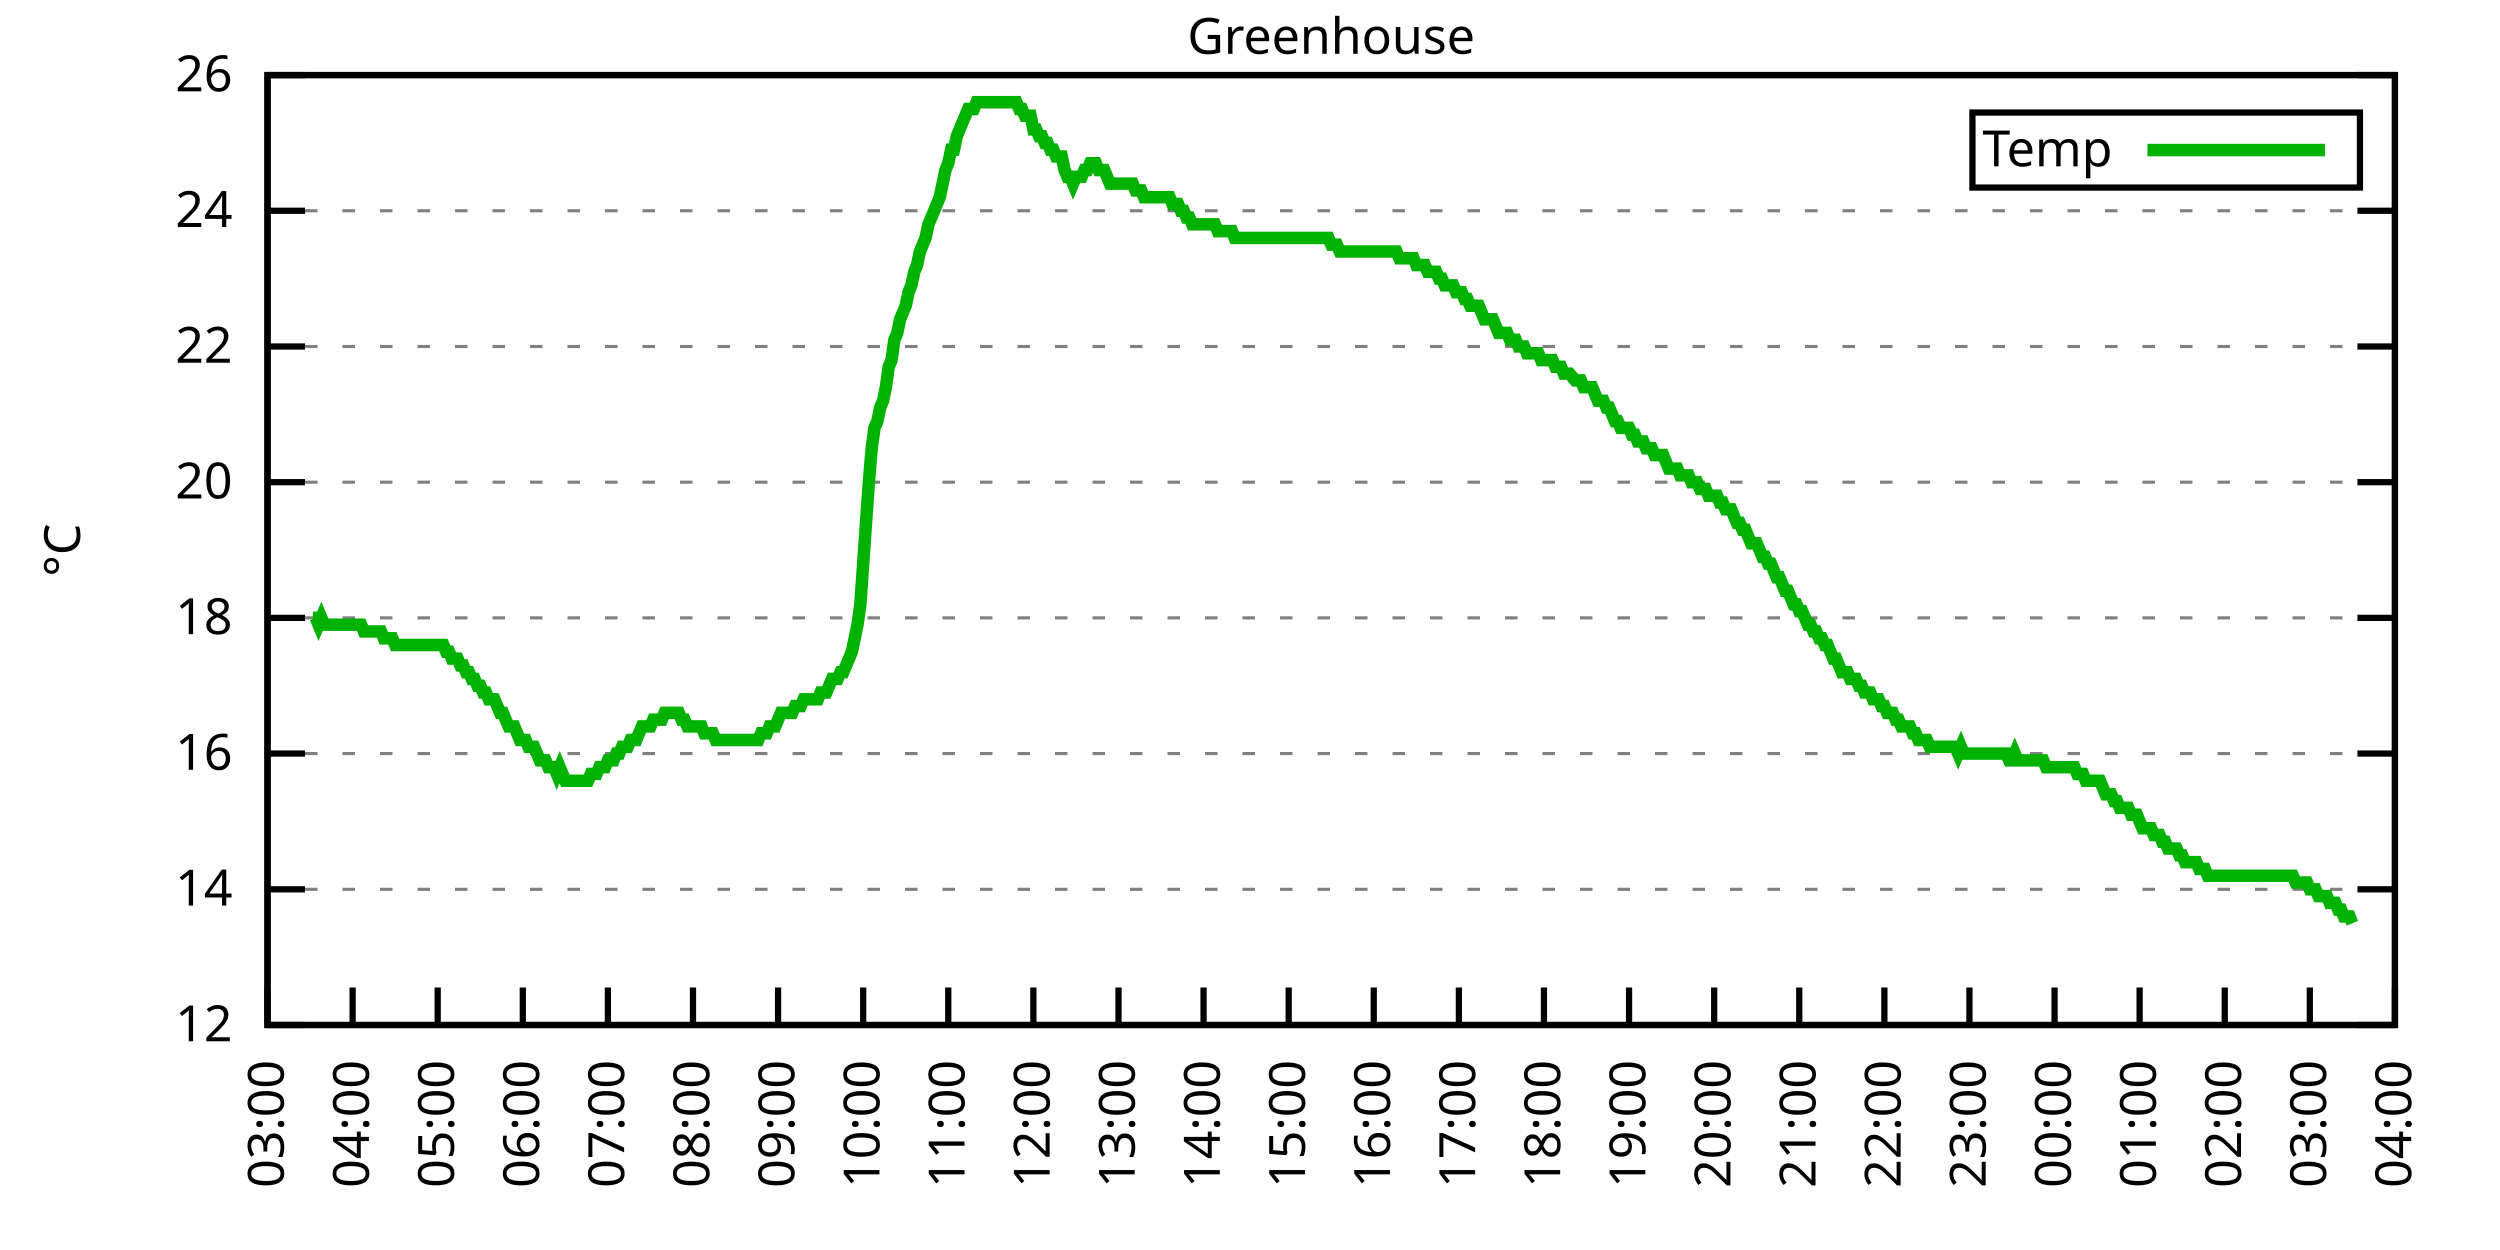
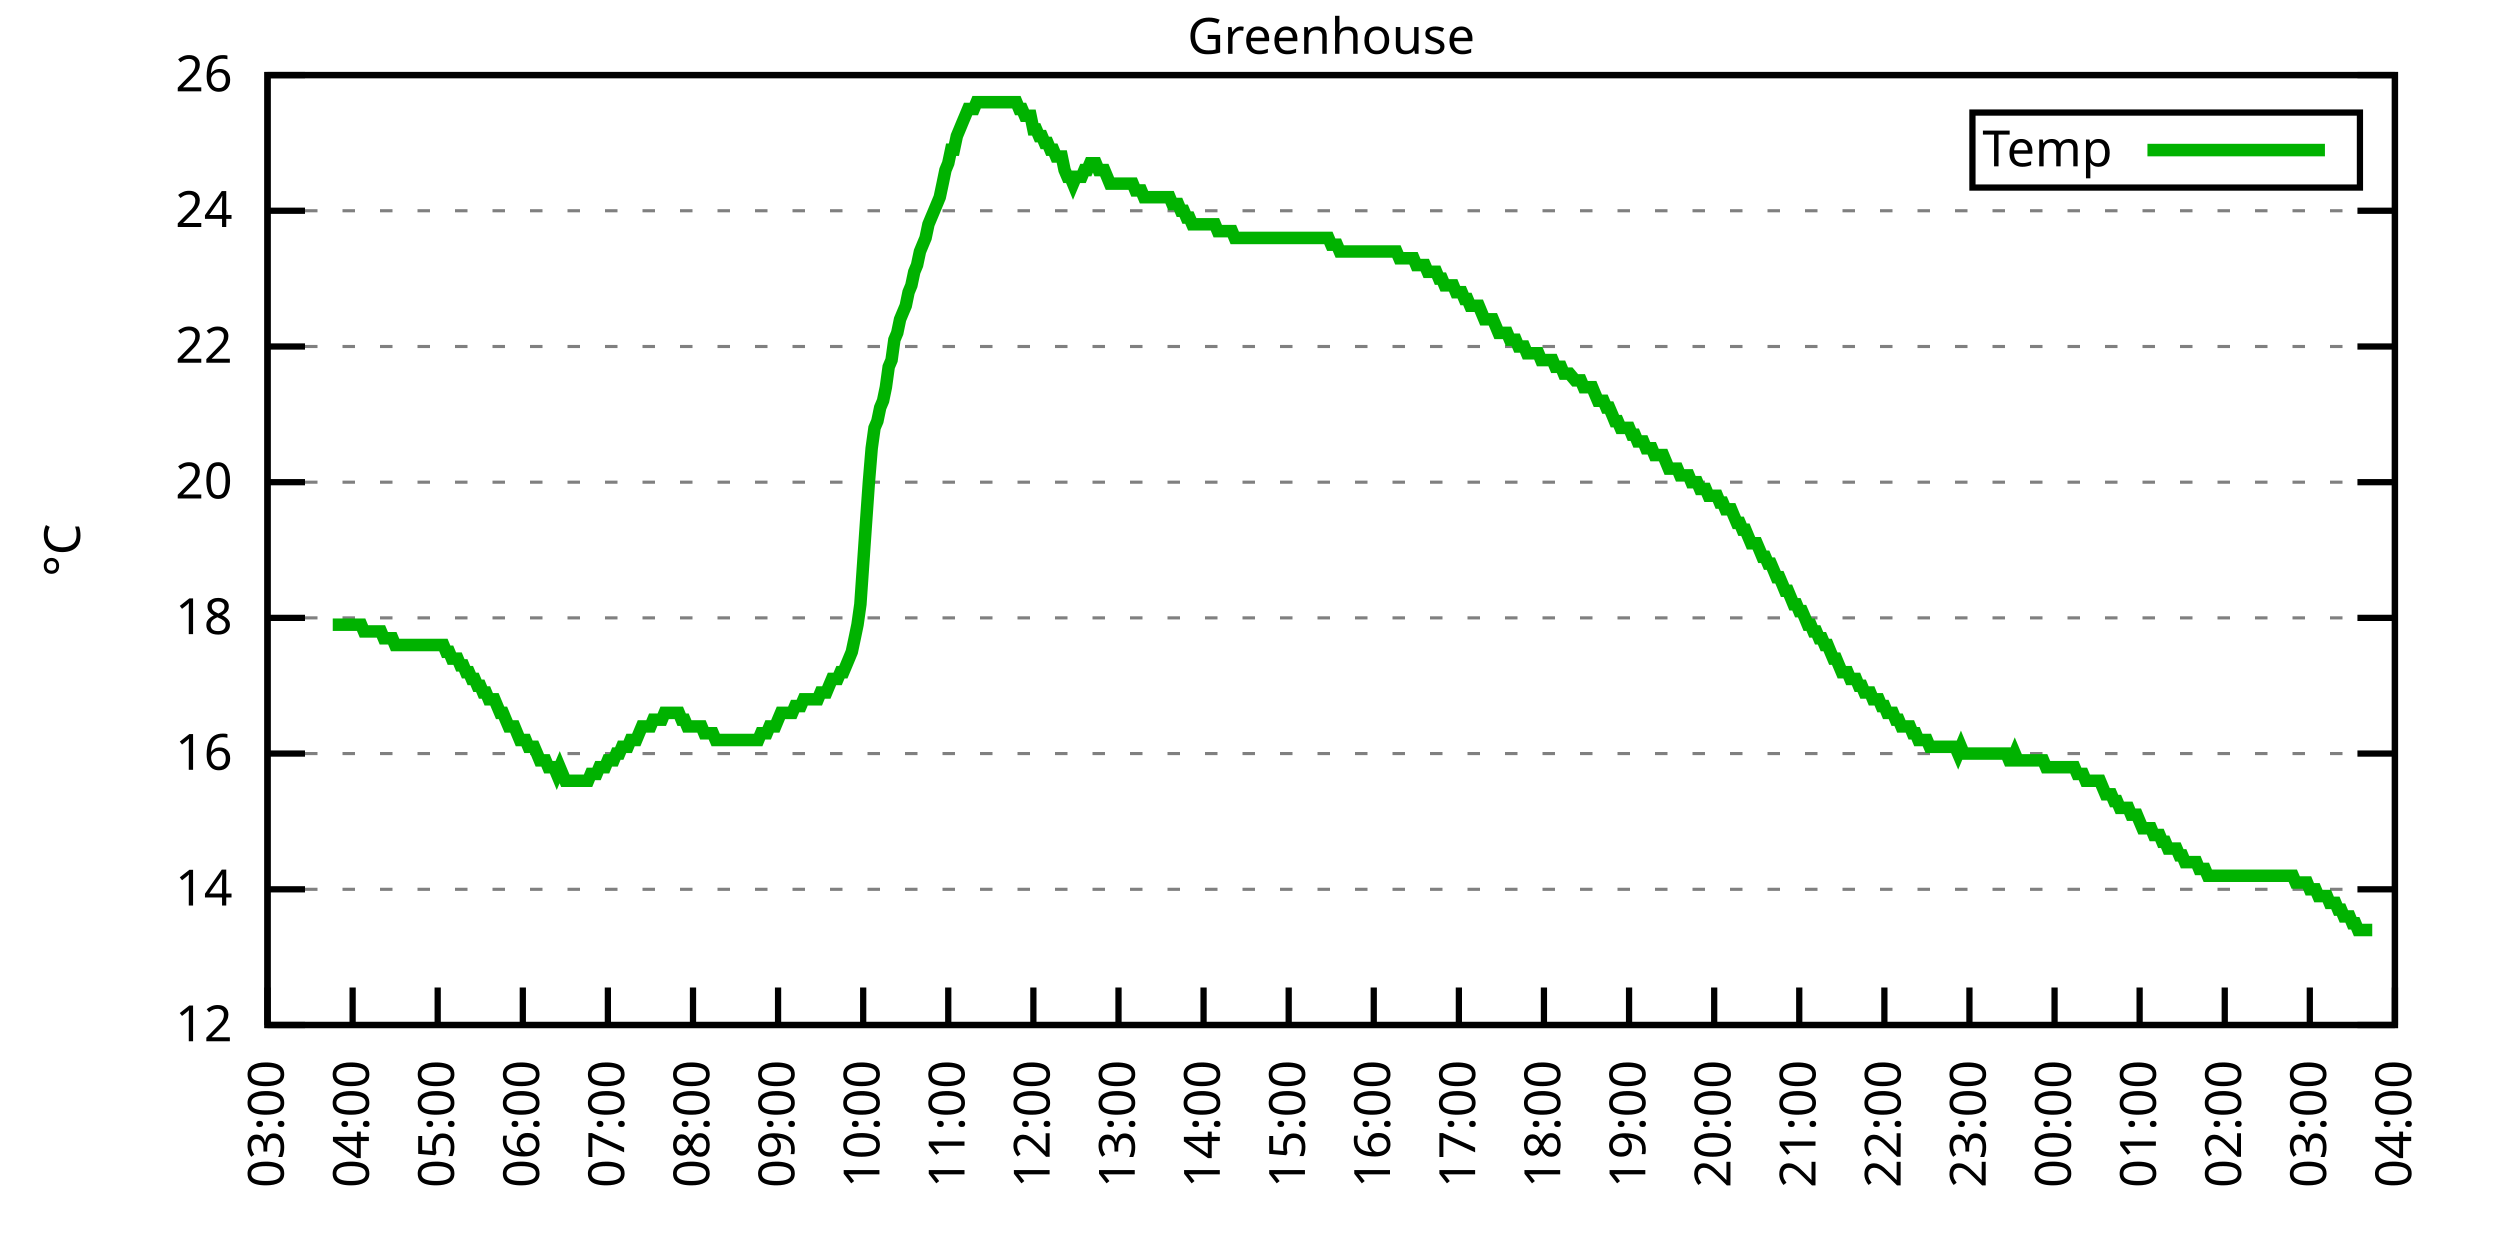
<svg xmlns="http://www.w3.org/2000/svg" xmlns:xlink="http://www.w3.org/1999/xlink" width="400" height="200" viewBox="0 0 400 200">
  <g id="gnuplot_canvas">
    <rect x="0" y="0" width="400" height="200" fill="none" />
    <defs>
      <circle id="gpDot" r="0.5" stroke-width="0.5" stroke="currentColor" />
      <path id="gpPt0" stroke-width="0.333" stroke="currentColor" d="M-1,0 h2 M0,-1 v2" />
      <path id="gpPt1" stroke-width="0.333" stroke="currentColor" d="M-1,-1 L1,1 M1,-1 L-1,1" />
      <path id="gpPt2" stroke-width="0.333" stroke="currentColor" d="M-1,0 L1,0 M0,-1 L0,1 M-1,-1 L1,1 M-1,1 L1,-1" />
      <rect id="gpPt3" stroke-width="0.333" stroke="currentColor" x="-1" y="-1" width="2" height="2" />
      <rect id="gpPt4" stroke-width="0.333" stroke="currentColor" fill="currentColor" x="-1" y="-1" width="2" height="2" />
      <circle id="gpPt5" stroke-width="0.333" stroke="currentColor" cx="0" cy="0" r="1" />
      <use xlink:href="#gpPt5" id="gpPt6" fill="currentColor" stroke="none" />
      <path id="gpPt7" stroke-width="0.333" stroke="currentColor" d="M0,-1.33 L-1.33,0.67 L1.33,0.67 z" />
      <use xlink:href="#gpPt7" id="gpPt8" fill="currentColor" stroke="none" />
      <use xlink:href="#gpPt7" id="gpPt9" stroke="currentColor" transform="rotate(180)" />
      <use xlink:href="#gpPt9" id="gpPt10" fill="currentColor" stroke="none" />
      <use xlink:href="#gpPt3" id="gpPt11" stroke="currentColor" transform="rotate(45)" />
      <use xlink:href="#gpPt11" id="gpPt12" fill="currentColor" stroke="none" />
      <path id="gpPt13" stroke-width="0.333" stroke="currentColor" d="M0,1.330 L1.265,0.411 L0.782,-1.067 L-0.782,-1.076 L-1.265,0.411 z" />
      <use xlink:href="#gpPt13" id="gpPt14" fill="currentColor" stroke="none" />
      <filter id="textbox" filterUnits="objectBoundingBox" x="0" y="0" height="1" width="1">
        <feFlood flood-color="white" flood-opacity="1" result="bgnd" />
        <feComposite in="SourceGraphic" in2="bgnd" operator="atop" />
      </filter>
      <filter id="greybox" filterUnits="objectBoundingBox" x="0" y="0" height="1" width="1">
        <feFlood flood-color="lightgrey" flood-opacity="1" result="grey" />
        <feComposite in="SourceGraphic" in2="grey" operator="atop" />
      </filter>
    </defs>
    <g fill="none" color="white" stroke="currentColor" stroke-width="1.00" stroke-linecap="butt" stroke-linejoin="miter">
</g>
    <g fill="none" color="black" stroke="currentColor" stroke-width="1.00" stroke-linecap="butt" stroke-linejoin="miter">
      <g stroke="none" shape-rendering="crispEdges">
        <polygon fill="rgb(255, 255, 255)" points="42.80,164.00 383.18,164.00 383.18,12.02 42.80,12.02 " />
      </g>
    </g>
    <g fill="none" color="black" stroke="currentColor" stroke-width="1.00" stroke-linecap="butt" stroke-linejoin="miter">
</g>
    <g fill="none" color="black" stroke="black" stroke-width="0.50" stroke-linecap="butt" stroke-linejoin="miter">
</g>
    <g fill="none" color="gray" stroke="currentColor" stroke-width="0.50" stroke-linecap="butt" stroke-linejoin="miter">
      <path stroke="gray" stroke-dasharray="2,4" class="gridline" d="M42.80,164.00 L383.19,164.00  " />
    </g>
    <g fill="none" color="gray" stroke="gray" stroke-width="1.00" stroke-linecap="butt" stroke-linejoin="miter">
</g>
    <g fill="none" color="black" stroke="currentColor" stroke-width="1.00" stroke-linecap="butt" stroke-linejoin="miter">
      <path stroke="black" d="M42.80,164.00 L48.80,164.00 M383.19,164.00 L377.19,164.00  " />
      <g transform="translate(37.20,166.60)" stroke="none" fill="black" font-family="Sans" font-size="8.00" text-anchor="end">
        <text>
          <tspan font-family="Sans"> 12</tspan>
        </text>
      </g>
    </g>
    <g fill="none" color="black" stroke="currentColor" stroke-width="1.00" stroke-linecap="butt" stroke-linejoin="miter">
</g>
    <g fill="none" color="black" stroke="black" stroke-width="0.50" stroke-linecap="butt" stroke-linejoin="miter">
</g>
    <g fill="none" color="gray" stroke="currentColor" stroke-width="0.50" stroke-linecap="butt" stroke-linejoin="miter">
      <path stroke="gray" stroke-dasharray="2,4" class="gridline" d="M42.80,142.29 L383.19,142.29  " />
    </g>
    <g fill="none" color="gray" stroke="gray" stroke-width="1.00" stroke-linecap="butt" stroke-linejoin="miter">
</g>
    <g fill="none" color="black" stroke="currentColor" stroke-width="1.00" stroke-linecap="butt" stroke-linejoin="miter">
      <path stroke="black" d="M42.80,142.29 L48.80,142.29 M383.19,142.29 L377.19,142.29  " />
      <g transform="translate(37.20,144.89)" stroke="none" fill="black" font-family="Sans" font-size="8.00" text-anchor="end">
        <text>
          <tspan font-family="Sans"> 14</tspan>
        </text>
      </g>
    </g>
    <g fill="none" color="black" stroke="currentColor" stroke-width="1.00" stroke-linecap="butt" stroke-linejoin="miter">
</g>
    <g fill="none" color="black" stroke="black" stroke-width="0.50" stroke-linecap="butt" stroke-linejoin="miter">
</g>
    <g fill="none" color="gray" stroke="currentColor" stroke-width="0.50" stroke-linecap="butt" stroke-linejoin="miter">
      <path stroke="gray" stroke-dasharray="2,4" class="gridline" d="M42.80,120.57 L383.19,120.57  " />
    </g>
    <g fill="none" color="gray" stroke="gray" stroke-width="1.00" stroke-linecap="butt" stroke-linejoin="miter">
</g>
    <g fill="none" color="black" stroke="currentColor" stroke-width="1.00" stroke-linecap="butt" stroke-linejoin="miter">
      <path stroke="black" d="M42.80,120.57 L48.80,120.57 M383.19,120.57 L377.19,120.57  " />
      <g transform="translate(37.20,123.17)" stroke="none" fill="black" font-family="Sans" font-size="8.00" text-anchor="end">
        <text>
          <tspan font-family="Sans"> 16</tspan>
        </text>
      </g>
    </g>
    <g fill="none" color="black" stroke="currentColor" stroke-width="1.00" stroke-linecap="butt" stroke-linejoin="miter">
</g>
    <g fill="none" color="black" stroke="black" stroke-width="0.50" stroke-linecap="butt" stroke-linejoin="miter">
</g>
    <g fill="none" color="gray" stroke="currentColor" stroke-width="0.50" stroke-linecap="butt" stroke-linejoin="miter">
      <path stroke="gray" stroke-dasharray="2,4" class="gridline" d="M42.80,98.86 L383.19,98.86  " />
    </g>
    <g fill="none" color="gray" stroke="gray" stroke-width="1.00" stroke-linecap="butt" stroke-linejoin="miter">
</g>
    <g fill="none" color="black" stroke="currentColor" stroke-width="1.00" stroke-linecap="butt" stroke-linejoin="miter">
      <path stroke="black" d="M42.80,98.86 L48.80,98.86 M383.19,98.86 L377.19,98.86  " />
      <g transform="translate(37.20,101.46)" stroke="none" fill="black" font-family="Sans" font-size="8.00" text-anchor="end">
        <text>
          <tspan font-family="Sans"> 18</tspan>
        </text>
      </g>
    </g>
    <g fill="none" color="black" stroke="currentColor" stroke-width="1.00" stroke-linecap="butt" stroke-linejoin="miter">
</g>
    <g fill="none" color="black" stroke="black" stroke-width="0.50" stroke-linecap="butt" stroke-linejoin="miter">
</g>
    <g fill="none" color="gray" stroke="currentColor" stroke-width="0.50" stroke-linecap="butt" stroke-linejoin="miter">
      <path stroke="gray" stroke-dasharray="2,4" class="gridline" d="M42.80,77.15 L383.19,77.15  " />
    </g>
    <g fill="none" color="gray" stroke="gray" stroke-width="1.00" stroke-linecap="butt" stroke-linejoin="miter">
</g>
    <g fill="none" color="black" stroke="currentColor" stroke-width="1.00" stroke-linecap="butt" stroke-linejoin="miter">
      <path stroke="black" d="M42.80,77.15 L48.80,77.15 M383.19,77.15 L377.19,77.15  " />
      <g transform="translate(37.20,79.75)" stroke="none" fill="black" font-family="Sans" font-size="8.00" text-anchor="end">
        <text>
          <tspan font-family="Sans"> 20</tspan>
        </text>
      </g>
    </g>
    <g fill="none" color="black" stroke="currentColor" stroke-width="1.00" stroke-linecap="butt" stroke-linejoin="miter">
</g>
    <g fill="none" color="black" stroke="black" stroke-width="0.50" stroke-linecap="butt" stroke-linejoin="miter">
</g>
    <g fill="none" color="gray" stroke="currentColor" stroke-width="0.50" stroke-linecap="butt" stroke-linejoin="miter">
      <path stroke="gray" stroke-dasharray="2,4" class="gridline" d="M42.80,55.44 L383.19,55.44  " />
    </g>
    <g fill="none" color="gray" stroke="gray" stroke-width="1.00" stroke-linecap="butt" stroke-linejoin="miter">
</g>
    <g fill="none" color="black" stroke="currentColor" stroke-width="1.00" stroke-linecap="butt" stroke-linejoin="miter">
      <path stroke="black" d="M42.80,55.44 L48.80,55.44 M383.19,55.44 L377.19,55.44  " />
      <g transform="translate(37.20,58.04)" stroke="none" fill="black" font-family="Sans" font-size="8.00" text-anchor="end">
        <text>
          <tspan font-family="Sans"> 22</tspan>
        </text>
      </g>
    </g>
    <g fill="none" color="black" stroke="currentColor" stroke-width="1.00" stroke-linecap="butt" stroke-linejoin="miter">
</g>
    <g fill="none" color="black" stroke="black" stroke-width="0.50" stroke-linecap="butt" stroke-linejoin="miter">
</g>
    <g fill="none" color="gray" stroke="currentColor" stroke-width="0.50" stroke-linecap="butt" stroke-linejoin="miter">
      <path stroke="gray" stroke-dasharray="2,4" class="gridline" d="M42.80,33.72 L383.19,33.72  " />
    </g>
    <g fill="none" color="gray" stroke="gray" stroke-width="1.00" stroke-linecap="butt" stroke-linejoin="miter">
</g>
    <g fill="none" color="black" stroke="currentColor" stroke-width="1.00" stroke-linecap="butt" stroke-linejoin="miter">
      <path stroke="black" d="M42.80,33.72 L48.80,33.72 M383.19,33.72 L377.19,33.72  " />
      <g transform="translate(37.20,36.32)" stroke="none" fill="black" font-family="Sans" font-size="8.00" text-anchor="end">
        <text>
          <tspan font-family="Sans"> 24</tspan>
        </text>
      </g>
    </g>
    <g fill="none" color="black" stroke="currentColor" stroke-width="1.00" stroke-linecap="butt" stroke-linejoin="miter">
</g>
    <g fill="none" color="black" stroke="black" stroke-width="0.50" stroke-linecap="butt" stroke-linejoin="miter">
</g>
    <g fill="none" color="gray" stroke="currentColor" stroke-width="0.50" stroke-linecap="butt" stroke-linejoin="miter">
      <path stroke="gray" stroke-dasharray="2,4" class="gridline" d="M42.80,12.01 L383.19,12.01  " />
    </g>
    <g fill="none" color="gray" stroke="gray" stroke-width="1.00" stroke-linecap="butt" stroke-linejoin="miter">
</g>
    <g fill="none" color="black" stroke="currentColor" stroke-width="1.00" stroke-linecap="butt" stroke-linejoin="miter">
      <path stroke="black" d="M42.80,12.01 L48.80,12.01 M383.19,12.01 L377.19,12.01  " />
      <g transform="translate(37.20,14.61)" stroke="none" fill="black" font-family="Sans" font-size="8.00" text-anchor="end">
        <text>
          <tspan font-family="Sans"> 26</tspan>
        </text>
      </g>
    </g>
    <g fill="none" color="black" stroke="currentColor" stroke-width="1.00" stroke-linecap="butt" stroke-linejoin="miter">
      <path stroke="black" d="M42.80,164.00 L42.80,158.00  " />
      <g transform="translate(45.40,169.60) rotate(270.00)" stroke="none" fill="black" font-family="Sans" font-size="8.00" text-anchor="end">
        <text>
          <tspan font-family="Sans">03:00</tspan>
        </text>
      </g>
    </g>
    <g fill="none" color="black" stroke="currentColor" stroke-width="1.00" stroke-linecap="butt" stroke-linejoin="miter">
      <path stroke="black" d="M56.42,164.00 L56.42,158.00  " />
      <g transform="translate(59.02,169.60) rotate(270.00)" stroke="none" fill="black" font-family="Sans" font-size="8.00" text-anchor="end">
        <text>
          <tspan font-family="Sans">04:00</tspan>
        </text>
      </g>
    </g>
    <g fill="none" color="black" stroke="currentColor" stroke-width="1.00" stroke-linecap="butt" stroke-linejoin="miter">
      <path stroke="black" d="M70.03,164.00 L70.03,158.00  " />
      <g transform="translate(72.63,169.60) rotate(270.00)" stroke="none" fill="black" font-family="Sans" font-size="8.00" text-anchor="end">
        <text>
          <tspan font-family="Sans">05:00</tspan>
        </text>
      </g>
    </g>
    <g fill="none" color="black" stroke="currentColor" stroke-width="1.00" stroke-linecap="butt" stroke-linejoin="miter">
      <path stroke="black" d="M83.65,164.00 L83.65,158.00  " />
      <g transform="translate(86.25,169.60) rotate(270.00)" stroke="none" fill="black" font-family="Sans" font-size="8.00" text-anchor="end">
        <text>
          <tspan font-family="Sans">06:00</tspan>
        </text>
      </g>
    </g>
    <g fill="none" color="black" stroke="currentColor" stroke-width="1.00" stroke-linecap="butt" stroke-linejoin="miter">
      <path stroke="black" d="M97.26,164.00 L97.26,158.00  " />
      <g transform="translate(99.86,169.60) rotate(270.00)" stroke="none" fill="black" font-family="Sans" font-size="8.00" text-anchor="end">
        <text>
          <tspan font-family="Sans">07:00</tspan>
        </text>
      </g>
    </g>
    <g fill="none" color="black" stroke="currentColor" stroke-width="1.00" stroke-linecap="butt" stroke-linejoin="miter">
      <path stroke="black" d="M110.88,164.00 L110.88,158.00  " />
      <g transform="translate(113.48,169.60) rotate(270.00)" stroke="none" fill="black" font-family="Sans" font-size="8.00" text-anchor="end">
        <text>
          <tspan font-family="Sans">08:00</tspan>
        </text>
      </g>
    </g>
    <g fill="none" color="black" stroke="currentColor" stroke-width="1.00" stroke-linecap="butt" stroke-linejoin="miter">
      <path stroke="black" d="M124.49,164.00 L124.49,158.00  " />
      <g transform="translate(127.09,169.60) rotate(270.00)" stroke="none" fill="black" font-family="Sans" font-size="8.00" text-anchor="end">
        <text>
          <tspan font-family="Sans">09:00</tspan>
        </text>
      </g>
    </g>
    <g fill="none" color="black" stroke="currentColor" stroke-width="1.00" stroke-linecap="butt" stroke-linejoin="miter">
      <path stroke="black" d="M138.11,164.00 L138.11,158.00  " />
      <g transform="translate(140.71,169.60) rotate(270.00)" stroke="none" fill="black" font-family="Sans" font-size="8.00" text-anchor="end">
        <text>
          <tspan font-family="Sans">10:00</tspan>
        </text>
      </g>
    </g>
    <g fill="none" color="black" stroke="currentColor" stroke-width="1.00" stroke-linecap="butt" stroke-linejoin="miter">
      <path stroke="black" d="M151.72,164.00 L151.72,158.00  " />
      <g transform="translate(154.32,169.60) rotate(270.00)" stroke="none" fill="black" font-family="Sans" font-size="8.00" text-anchor="end">
        <text>
          <tspan font-family="Sans">11:00</tspan>
        </text>
      </g>
    </g>
    <g fill="none" color="black" stroke="currentColor" stroke-width="1.00" stroke-linecap="butt" stroke-linejoin="miter">
      <path stroke="black" d="M165.34,164.00 L165.34,158.00  " />
      <g transform="translate(167.94,169.60) rotate(270.00)" stroke="none" fill="black" font-family="Sans" font-size="8.00" text-anchor="end">
        <text>
          <tspan font-family="Sans">12:00</tspan>
        </text>
      </g>
    </g>
    <g fill="none" color="black" stroke="currentColor" stroke-width="1.00" stroke-linecap="butt" stroke-linejoin="miter">
      <path stroke="black" d="M178.96,164.00 L178.96,158.00  " />
      <g transform="translate(181.56,169.60) rotate(270.00)" stroke="none" fill="black" font-family="Sans" font-size="8.00" text-anchor="end">
        <text>
          <tspan font-family="Sans">13:00</tspan>
        </text>
      </g>
    </g>
    <g fill="none" color="black" stroke="currentColor" stroke-width="1.00" stroke-linecap="butt" stroke-linejoin="miter">
      <path stroke="black" d="M192.57,164.00 L192.57,158.00  " />
      <g transform="translate(195.17,169.60) rotate(270.00)" stroke="none" fill="black" font-family="Sans" font-size="8.00" text-anchor="end">
        <text>
          <tspan font-family="Sans">14:00</tspan>
        </text>
      </g>
    </g>
    <g fill="none" color="black" stroke="currentColor" stroke-width="1.00" stroke-linecap="butt" stroke-linejoin="miter">
      <path stroke="black" d="M206.19,164.00 L206.19,158.00  " />
      <g transform="translate(208.79,169.60) rotate(270.00)" stroke="none" fill="black" font-family="Sans" font-size="8.00" text-anchor="end">
        <text>
          <tspan font-family="Sans">15:00</tspan>
        </text>
      </g>
    </g>
    <g fill="none" color="black" stroke="currentColor" stroke-width="1.00" stroke-linecap="butt" stroke-linejoin="miter">
      <path stroke="black" d="M219.80,164.00 L219.80,158.00  " />
      <g transform="translate(222.40,169.60) rotate(270.00)" stroke="none" fill="black" font-family="Sans" font-size="8.00" text-anchor="end">
        <text>
          <tspan font-family="Sans">16:00</tspan>
        </text>
      </g>
    </g>
    <g fill="none" color="black" stroke="currentColor" stroke-width="1.00" stroke-linecap="butt" stroke-linejoin="miter">
      <path stroke="black" d="M233.42,164.00 L233.42,158.00  " />
      <g transform="translate(236.02,169.60) rotate(270.00)" stroke="none" fill="black" font-family="Sans" font-size="8.00" text-anchor="end">
        <text>
          <tspan font-family="Sans">17:00</tspan>
        </text>
      </g>
    </g>
    <g fill="none" color="black" stroke="currentColor" stroke-width="1.00" stroke-linecap="butt" stroke-linejoin="miter">
      <path stroke="black" d="M247.03,164.00 L247.03,158.00  " />
      <g transform="translate(249.63,169.60) rotate(270.00)" stroke="none" fill="black" font-family="Sans" font-size="8.00" text-anchor="end">
        <text>
          <tspan font-family="Sans">18:00</tspan>
        </text>
      </g>
    </g>
    <g fill="none" color="black" stroke="currentColor" stroke-width="1.00" stroke-linecap="butt" stroke-linejoin="miter">
      <path stroke="black" d="M260.65,164.00 L260.65,158.00  " />
      <g transform="translate(263.25,169.60) rotate(270.00)" stroke="none" fill="black" font-family="Sans" font-size="8.00" text-anchor="end">
        <text>
          <tspan font-family="Sans">19:00</tspan>
        </text>
      </g>
    </g>
    <g fill="none" color="black" stroke="currentColor" stroke-width="1.00" stroke-linecap="butt" stroke-linejoin="miter">
      <path stroke="black" d="M274.27,164.00 L274.27,158.00  " />
      <g transform="translate(276.87,169.60) rotate(270.00)" stroke="none" fill="black" font-family="Sans" font-size="8.00" text-anchor="end">
        <text>
          <tspan font-family="Sans">20:00</tspan>
        </text>
      </g>
    </g>
    <g fill="none" color="black" stroke="currentColor" stroke-width="1.00" stroke-linecap="butt" stroke-linejoin="miter">
      <path stroke="black" d="M287.88,164.00 L287.88,158.00  " />
      <g transform="translate(290.48,169.60) rotate(270.00)" stroke="none" fill="black" font-family="Sans" font-size="8.00" text-anchor="end">
        <text>
          <tspan font-family="Sans">21:00</tspan>
        </text>
      </g>
    </g>
    <g fill="none" color="black" stroke="currentColor" stroke-width="1.00" stroke-linecap="butt" stroke-linejoin="miter">
      <path stroke="black" d="M301.50,164.00 L301.50,158.00  " />
      <g transform="translate(304.10,169.60) rotate(270.00)" stroke="none" fill="black" font-family="Sans" font-size="8.00" text-anchor="end">
        <text>
          <tspan font-family="Sans">22:00</tspan>
        </text>
      </g>
    </g>
    <g fill="none" color="black" stroke="currentColor" stroke-width="1.00" stroke-linecap="butt" stroke-linejoin="miter">
      <path stroke="black" d="M315.11,164.00 L315.11,158.00  " />
      <g transform="translate(317.71,169.60) rotate(270.00)" stroke="none" fill="black" font-family="Sans" font-size="8.00" text-anchor="end">
        <text>
          <tspan font-family="Sans">23:00</tspan>
        </text>
      </g>
    </g>
    <g fill="none" color="black" stroke="currentColor" stroke-width="1.00" stroke-linecap="butt" stroke-linejoin="miter">
      <path stroke="black" d="M328.73,164.00 L328.73,158.00  " />
      <g transform="translate(331.33,169.60) rotate(270.00)" stroke="none" fill="black" font-family="Sans" font-size="8.00" text-anchor="end">
        <text>
          <tspan font-family="Sans">00:00</tspan>
        </text>
      </g>
    </g>
    <g fill="none" color="black" stroke="currentColor" stroke-width="1.00" stroke-linecap="butt" stroke-linejoin="miter">
      <path stroke="black" d="M342.34,164.00 L342.34,158.00  " />
      <g transform="translate(344.94,169.60) rotate(270.00)" stroke="none" fill="black" font-family="Sans" font-size="8.00" text-anchor="end">
        <text>
          <tspan font-family="Sans">01:00</tspan>
        </text>
      </g>
    </g>
    <g fill="none" color="black" stroke="currentColor" stroke-width="1.00" stroke-linecap="butt" stroke-linejoin="miter">
      <path stroke="black" d="M355.96,164.00 L355.96,158.00  " />
      <g transform="translate(358.56,169.60) rotate(270.00)" stroke="none" fill="black" font-family="Sans" font-size="8.00" text-anchor="end">
        <text>
          <tspan font-family="Sans">02:00</tspan>
        </text>
      </g>
    </g>
    <g fill="none" color="black" stroke="currentColor" stroke-width="1.00" stroke-linecap="butt" stroke-linejoin="miter">
      <path stroke="black" d="M369.57,164.00 L369.57,158.00  " />
      <g transform="translate(372.17,169.60) rotate(270.00)" stroke="none" fill="black" font-family="Sans" font-size="8.00" text-anchor="end">
        <text>
          <tspan font-family="Sans">03:00</tspan>
        </text>
      </g>
    </g>
    <g fill="none" color="black" stroke="currentColor" stroke-width="1.00" stroke-linecap="butt" stroke-linejoin="miter">
      <path stroke="black" d="M383.19,164.00 L383.19,158.00  " />
      <g transform="translate(385.79,169.60) rotate(270.00)" stroke="none" fill="black" font-family="Sans" font-size="8.00" text-anchor="end">
        <text>
          <tspan font-family="Sans">04:00</tspan>
        </text>
      </g>
    </g>
    <g fill="none" color="black" stroke="currentColor" stroke-width="1.00" stroke-linecap="butt" stroke-linejoin="miter">
</g>
    <g fill="none" color="black" stroke="currentColor" stroke-width="1.00" stroke-linecap="butt" stroke-linejoin="miter">
      <path stroke="black" d="M42.80,12.01 L42.80,164.00 L383.19,164.00 L383.19,12.01 L42.80,12.01 Z  " />
    </g>
    <g fill="none" color="black" stroke="currentColor" stroke-width="1.00" stroke-linecap="butt" stroke-linejoin="miter">
</g>
    <g fill="none" color="black" stroke="currentColor" stroke-width="1.00" stroke-linecap="butt" stroke-linejoin="miter">
      <path stroke="black" d="M315.59,30.01 L315.59,18.01 L377.59,18.01 L377.59,30.01 L315.59,30.01 Z  " />
    </g>
    <g id="Greenhouse_plot_1">
      <g fill="none" color="white" stroke="black" stroke-width="2.00" stroke-linecap="butt" stroke-linejoin="miter">
</g>
      <g fill="none" color="black" stroke="currentColor" stroke-width="2.00" stroke-linecap="butt" stroke-linejoin="miter">
        <g transform="translate(337.99,26.61)" stroke="none" fill="black" font-family="Sans" font-size="8.00" text-anchor="end">
          <text>
            <tspan font-family="Sans">Temp</tspan>
          </text>
        </g>
      </g>
      <g fill="none" color="black" stroke="currentColor" stroke-width="2.00" stroke-linecap="butt" stroke-linejoin="miter">
-         <path stroke="rgb(  0, 178,   0)" d="M343.59,24.01 L371.99,24.01 M50.06,98.86 L50.52,98.86 L50.97,99.95 L51.42,98.86 L51.88,99.95 L52.33,99.95   L52.78,99.95 L53.24,99.95 L53.69,99.95 L54.15,99.95 L54.60,99.95 L55.05,99.95 L55.51,99.95 L55.96,99.95   L56.42,99.95 L56.87,99.95 L57.32,99.95 L57.78,99.95 L58.23,101.03 L58.68,101.03 L59.14,101.03 L59.59,101.03   L60.05,101.03 L60.50,101.03 L60.95,101.03 L61.41,102.12 L61.86,102.12 L62.32,102.12 L62.77,102.12 L63.22,103.20   L63.68,103.20 L64.13,103.20 L64.58,103.20 L65.04,103.20 L65.49,103.20 L65.95,103.20 L66.40,103.20 L66.85,103.20   L67.31,103.20 L67.76,103.20 L68.22,103.20 L68.67,103.20 L69.12,103.20 L69.58,103.20 L70.03,103.20 L70.49,103.20   L70.94,103.20 L71.39,104.29 L71.85,104.29 L72.30,105.38 L72.75,105.38 L73.21,105.38 L73.66,106.46 L74.12,106.46   L74.57,107.55 L75.02,107.55 L75.48,108.63 L75.93,108.63 L76.39,109.72 L76.84,109.72 L77.29,110.80 L77.75,110.80   L78.20,111.89 L78.65,111.89 L79.11,111.89 L79.56,112.97 L80.02,114.06 L80.47,114.06 L80.92,115.15 L81.38,116.23   L81.83,116.23 L82.29,116.23 L82.74,117.32 L83.19,118.40 L83.65,118.40 L84.10,118.40 L84.55,119.49 L85.01,119.49   L85.46,119.49 L85.92,120.57 L86.37,121.66 L86.82,121.66 L87.28,121.66 L87.73,122.75 L88.19,122.75 L88.64,122.75   L89.09,123.83 L89.55,122.75 L90.00,123.83 L90.45,124.92 L90.91,124.92 L91.36,124.92 L91.82,124.92 L92.27,124.92   L92.72,124.92 L93.18,124.92 L93.63,124.92 L94.09,124.92 L94.54,123.83 L94.99,123.83 L95.45,123.83 L95.90,122.75   L96.35,122.75 L96.81,122.75 L97.26,121.66 L97.72,121.66 L98.17,121.66 L98.62,120.57 L99.08,120.57 L99.53,119.49   L99.99,119.49 L100.44,119.49 L100.89,118.40 L101.35,118.40 L101.80,118.40 L102.25,117.32 L102.71,116.23 L103.16,116.23   L103.62,116.23 L104.07,116.23 L104.52,115.15 L104.98,115.15 L105.43,115.15 L105.89,115.15 L106.34,114.06 L106.79,114.06   L107.25,114.06 L107.70,114.06 L108.15,114.06 L108.61,114.06 L109.06,115.15 L109.52,115.15 L109.97,116.23 L110.42,116.23   L110.88,116.23 L111.33,116.23 L111.79,116.23 L112.24,116.23 L112.69,117.32 L113.15,117.32 L113.60,117.32 L114.05,117.32   L114.51,118.40 L114.96,118.40 L115.42,118.40 L115.87,118.40 L116.32,118.40 L116.78,118.40 L117.23,118.40 L117.69,118.40   L118.14,118.40 L118.59,118.40 L119.05,118.40 L119.50,118.40 L119.96,118.40 L120.41,118.40 L120.86,118.40 L121.32,118.40   L121.77,117.32 L122.22,117.32 L122.68,117.32 L123.13,116.23 L123.59,116.23 L124.04,116.23 L124.49,115.15 L124.95,114.06   L125.40,114.06 L125.86,114.06 L126.31,114.06 L126.76,114.06 L127.22,112.97 L127.67,112.97 L128.12,112.97 L128.58,111.89   L129.03,111.89 L129.49,111.89 L129.94,111.89 L130.39,111.89 L130.85,111.89 L131.30,110.80 L131.76,110.80 L132.21,110.80   L132.66,109.72 L133.12,108.63 L133.57,108.63 L134.02,108.63 L134.48,107.55 L134.93,107.55 L135.39,106.46 L135.84,105.38   L136.29,104.29 L136.75,102.12 L137.20,99.95 L137.66,96.69 L138.11,90.18 L138.56,83.66 L139.02,77.15 L139.47,71.72   L139.92,68.46 L140.38,67.38 L140.83,65.21 L141.29,64.12 L141.74,61.95 L142.19,58.69 L142.65,57.61 L143.10,54.35   L143.56,53.26 L144.01,51.09 L144.46,50.01 L144.92,48.92 L145.37,46.75 L145.82,45.66 L146.28,43.49 L146.73,42.41   L147.19,40.24 L147.64,39.15 L148.09,38.07 L148.55,35.89 L149.00,34.81 L149.46,33.72 L149.91,32.64 L150.36,31.55   L150.82,29.38 L151.27,27.21 L151.72,26.12 L152.18,23.95 L152.63,23.95 L153.09,21.78 L153.54,20.70 L153.99,19.61   L154.45,18.52 L154.90,17.44 L155.36,17.44 L155.81,17.44 L156.26,16.35 L156.72,16.35 L157.17,16.35 L157.62,16.35   L158.08,16.35 L158.53,16.35 L158.99,16.35 L159.44,16.35 L159.89,16.35 L160.35,16.35 L160.80,16.35 L161.26,16.35   L161.71,16.35 L162.16,16.35 L162.62,16.35 L163.07,17.44 L163.52,17.44 L163.98,18.52 L164.43,18.52 L164.89,18.52   L165.34,20.70 L165.79,20.70 L166.25,21.78 L166.70,21.78 L167.16,22.87 L167.61,22.87 L168.06,23.95 L168.52,23.95   L168.97,25.04 L169.43,25.04 L169.88,25.04 L170.33,27.21 L170.79,28.29 L171.24,28.29 L171.69,29.38 L172.15,28.29   L172.60,28.29 L173.06,28.29 L173.51,27.21 L173.96,27.21 L174.42,26.12 L174.87,26.12 L175.33,26.12 L175.78,27.21   L176.23,27.21 L176.69,27.21 L177.14,28.29 L177.59,29.38 L178.05,29.38 L178.50,29.38 L178.96,29.38 L179.41,29.38   L179.86,29.38 L180.32,29.38 L180.77,29.38 L181.23,29.38 L181.68,30.47 L182.13,30.47 L182.59,30.47 L183.04,31.55   L183.49,31.55 L183.95,31.55 L184.40,31.55 L184.86,31.55 L185.31,31.55 L185.76,31.55 L186.22,31.55 L186.67,31.55   L187.13,31.55 L187.58,32.64 L188.03,32.64 L188.49,32.64 L188.94,33.72 L189.39,33.72 L189.85,34.81 L190.30,34.81   L190.76,35.89 L191.21,35.89 L191.66,35.89 L192.12,35.89 L192.57,35.89 L193.03,35.89 L193.48,35.89 L193.93,35.89   L194.39,35.89 L194.84,36.98 L195.29,36.98 L195.75,36.98 L196.20,36.98 L196.66,36.98 L197.11,36.98 L197.56,38.07   L198.02,38.07 L198.47,38.07 L198.93,38.07 L199.38,38.07 L199.83,38.07 L200.29,38.07 L200.74,38.07 L201.19,38.07   L201.65,38.07 L202.10,38.07 L202.56,38.07 L203.01,38.07 L203.46,38.07 L203.92,38.07 L204.37,38.07 L204.83,38.07   L205.28,38.07 L205.73,38.07 L206.19,38.07 L206.64,38.07 L207.09,38.07 L207.55,38.07 L208.00,38.07 L208.46,38.07   L208.91,38.07 L209.36,38.07 L209.82,38.07 L210.27,38.07 L210.73,38.07 L211.18,38.07 L211.63,38.07 L212.09,38.07   L212.54,38.07 L213.00,39.15 L213.45,39.15 L213.90,39.15 L214.36,40.24 L214.81,40.24 L215.26,40.24 L215.72,40.24   L216.17,40.24 L216.63,40.24 L217.08,40.24 L217.53,40.24 L217.99,40.24 L218.44,40.24 L218.90,40.24 L219.35,40.24   L219.80,40.24 L220.26,40.24 L220.71,40.24 L221.16,40.24 L221.62,40.24 L222.07,40.24 L222.53,40.24 L222.98,40.24   L223.43,40.24 L223.89,41.32 L224.34,41.32 L224.80,41.32 L225.25,41.32 L225.70,41.32 L226.16,41.32 L226.61,42.41   L227.06,42.41 L227.52,42.41 L227.97,42.41 L228.43,43.49 L228.88,43.49 L229.33,43.49 L229.79,43.49 L230.24,44.58   L230.70,44.58 L231.15,45.66 L231.60,45.66 L232.06,45.66 L232.51,45.66 L232.96,46.75 L233.42,46.75 L233.87,46.75   L234.33,47.84 L234.78,47.84 L235.23,48.92 L235.69,48.92 L236.14,48.92 L236.60,48.92 L237.05,50.01 L237.50,51.09   L237.96,51.09 L238.41,51.09 L238.86,51.09 L239.32,52.18 L239.77,53.26 L240.23,53.26 L240.68,53.26 L241.13,53.26   L241.59,54.35 L242.04,54.35 L242.50,54.35 L242.95,55.44 L243.40,55.44 L243.86,55.44 L244.31,56.52 L244.76,56.52   L245.22,56.52 L245.67,56.52 L246.13,56.52 L246.58,57.61 L247.03,57.61 L247.49,57.61 L247.94,57.61 L248.40,57.61   L248.85,58.69 L249.30,58.69 L249.76,58.69 L250.21,59.78 L250.66,59.78 L251.12,59.78 L252.03,60.86 L252.48,60.86   L252.93,60.86 L253.39,61.95 L253.84,61.95 L254.30,61.95 L254.75,61.95 L255.20,63.04 L255.66,64.12 L256.11,64.12   L256.56,64.12 L257.02,65.21 L257.47,65.21 L257.93,66.29 L258.38,67.38 L258.83,67.38 L259.29,68.46 L259.74,68.46   L260.20,68.46 L260.65,68.46 L261.10,69.55 L261.56,69.55 L262.01,70.63 L262.47,70.63 L262.92,70.63 L263.37,71.72   L263.83,71.72 L264.28,71.72 L264.73,72.81 L265.19,72.81 L265.64,72.81 L266.10,72.81 L266.55,73.89 L267.00,74.98   L267.46,74.98 L267.91,74.98 L268.37,74.98 L268.82,76.06 L269.27,76.06 L269.73,76.06 L270.18,76.06 L270.63,77.15   L271.09,77.15 L271.54,77.15 L272.00,78.23 L272.45,78.23 L272.90,78.23 L273.36,79.32 L273.81,79.32 L274.27,79.32   L274.72,79.32 L275.17,80.41 L275.63,80.41 L276.08,81.49 L276.53,81.49 L276.99,81.49 L277.44,82.58 L277.90,83.66   L278.35,83.66 L278.80,84.75 L279.26,84.75 L279.71,85.83 L280.17,86.92 L280.62,86.92 L281.07,86.92 L281.53,88.00   L281.98,89.09 L282.43,89.09 L282.89,90.18 L283.34,90.18 L283.80,91.26 L284.25,92.35 L284.70,92.35 L285.16,93.43   L285.61,94.52 L286.07,94.52 L286.52,95.60 L286.97,96.69 L287.43,96.69 L287.88,97.78 L288.33,97.78 L288.79,98.86   L289.24,99.95 L289.70,99.95 L290.15,101.03 L290.60,101.03 L291.06,102.12 L291.51,102.12 L291.97,103.20 L292.42,103.20   L292.87,104.29 L293.33,105.38 L293.78,105.38 L294.23,106.46 L294.69,107.55 L295.14,107.55 L295.60,107.55 L296.05,108.63   L296.50,108.63 L296.96,108.63 L297.41,109.72 L297.87,109.72 L298.32,110.80 L298.77,110.80 L299.23,110.80 L299.68,111.89   L300.13,111.89 L300.59,111.89 L301.04,112.97 L301.50,112.97 L301.95,114.06 L302.40,114.06 L302.86,114.06 L303.31,115.15   L303.77,115.15 L304.22,116.23 L304.67,116.23 L305.13,116.23 L305.58,116.23 L306.03,117.32 L306.49,117.32 L306.94,118.40   L307.40,118.40 L307.85,118.40 L308.30,118.40 L308.76,119.49 L309.21,119.49 L309.67,119.49 L310.12,119.49 L310.57,119.49   L311.03,119.49 L311.48,119.49 L311.94,119.49 L312.39,119.49 L312.84,119.49 L313.30,120.57 L313.75,119.49 L314.20,120.57   L314.66,120.57 L315.11,120.57 L315.57,120.57 L316.02,120.57 L316.47,120.57 L316.93,120.57 L317.38,120.57 L317.84,120.57   L318.29,120.57 L318.74,120.57 L319.20,120.57 L319.65,120.57 L320.10,120.57 L320.56,120.57 L321.01,120.57 L321.47,121.66   L321.92,121.66 L322.37,120.57 L322.83,121.66 L323.28,121.66 L323.74,121.66 L324.19,121.66 L324.64,121.66 L325.10,121.66   L325.55,121.66 L326.00,121.66 L326.46,121.66 L326.91,121.66 L327.37,122.75 L327.82,122.75 L328.27,122.75 L328.73,122.75   L329.18,122.75 L329.64,122.75 L330.09,122.75 L330.54,122.75 L331.00,122.75 L331.45,122.75 L331.90,122.75 L332.36,123.83   L332.81,123.83 L333.27,123.83 L333.72,124.92 L334.17,124.92 L334.63,124.92 L335.08,124.92 L335.54,124.92 L335.99,124.92   L336.44,126.00 L336.90,127.09 L337.35,127.09 L337.80,127.09 L338.26,128.17 L338.71,128.17 L339.17,129.26 L339.62,129.26   L340.07,129.26 L340.53,129.26 L340.98,130.35 L341.44,130.35 L341.89,130.35 L342.34,131.43 L342.80,132.52 L343.25,132.52   L343.70,132.52 L344.16,132.52 L344.61,133.60 L345.07,133.60 L345.52,133.60 L345.97,134.69 L346.43,134.69 L346.88,135.77   L347.34,135.77 L347.79,135.77 L348.24,135.77 L348.70,136.86 L349.15,136.86 L349.60,137.94 L350.06,137.94 L350.51,137.94   L350.97,137.94 L351.42,137.94 L351.87,139.03 L352.33,139.03 L352.78,139.03 L353.24,140.12 L353.69,140.12 L354.14,140.12   L354.60,140.12 L355.05,140.12 L355.50,140.12 L355.96,140.12 L356.41,140.12 L356.87,140.12 L357.32,140.12 L357.77,140.12   L358.23,140.12 L358.68,140.12 L359.14,140.12 L359.59,140.12 L360.04,140.12 L360.50,140.12 L360.95,140.12 L361.41,140.12   L361.86,140.12 L362.31,140.12 L362.77,140.12 L363.22,140.12 L363.67,140.12 L364.13,140.12 L364.58,140.12 L365.04,140.12   L365.49,140.12 L365.94,140.12 L366.40,140.12 L366.85,140.12 L367.31,141.20 L367.76,141.20 L368.21,141.20 L368.67,141.20   L369.12,141.20 L369.57,142.29 L370.03,142.29 L370.48,142.29 L370.94,143.37 L371.39,143.37 L371.84,143.37 L372.30,143.37   L372.75,144.46 L373.21,144.46 L373.66,144.46 L374.11,145.54 L374.57,145.54 L375.02,146.63 L375.47,146.63 L375.93,146.63   L376.38,147.72  " />
+         <path stroke="rgb(  0, 178,   0)" d="M343.59,24.01 L371.99,24.01 M53.24,99.95 L53.69,99.95 L54.15,99.95 L54.60,99.95 L55.05,99.95 L55.51,99.95   L55.96,99.95 L56.42,99.95 L56.87,99.95 L57.32,99.95 L57.78,99.95 L58.23,101.03 L58.68,101.03 L59.14,101.03   L59.59,101.03 L60.05,101.03 L60.50,101.03 L60.95,101.03 L61.41,102.12 L61.86,102.12 L62.32,102.12 L62.77,102.12   L63.22,103.20 L63.68,103.20 L64.13,103.20 L64.58,103.20 L65.04,103.20 L65.49,103.20 L65.95,103.20 L66.40,103.20   L66.85,103.20 L67.31,103.20 L67.76,103.20 L68.22,103.20 L68.67,103.20 L69.12,103.20 L69.58,103.20 L70.03,103.20   L70.49,103.20 L70.94,103.20 L71.39,104.29 L71.85,104.29 L72.30,105.38 L72.75,105.38 L73.21,105.38 L73.66,106.46   L74.12,106.46 L74.57,107.55 L75.02,107.55 L75.48,108.63 L75.93,108.63 L76.39,109.72 L76.84,109.72 L77.29,110.80   L77.75,110.80 L78.20,111.89 L78.65,111.89 L79.11,111.89 L79.56,112.97 L80.02,114.06 L80.47,114.06 L80.92,115.15   L81.38,116.23 L81.83,116.23 L82.29,116.23 L82.74,117.32 L83.19,118.40 L83.65,118.40 L84.10,118.40 L84.55,119.49   L85.01,119.49 L85.46,119.49 L85.92,120.57 L86.37,121.66 L86.82,121.66 L87.28,121.66 L87.73,122.75 L88.19,122.75   L88.64,122.75 L89.09,123.83 L89.55,122.75 L90.00,123.83 L90.45,124.92 L90.91,124.92 L91.36,124.92 L91.82,124.92   L92.27,124.92 L92.72,124.92 L93.18,124.92 L93.63,124.92 L94.09,124.92 L94.54,123.83 L94.99,123.83 L95.45,123.83   L95.90,122.75 L96.35,122.75 L96.81,122.75 L97.26,121.66 L97.72,121.66 L98.17,121.66 L98.62,120.57 L99.08,120.57   L99.53,119.49 L99.99,119.49 L100.44,119.49 L100.89,118.40 L101.35,118.40 L101.80,118.40 L102.25,117.32 L102.71,116.23   L103.16,116.23 L103.62,116.23 L104.07,116.23 L104.52,115.15 L104.98,115.15 L105.43,115.15 L105.89,115.15 L106.34,114.06   L106.79,114.06 L107.25,114.06 L107.70,114.06 L108.15,114.06 L108.61,114.06 L109.06,115.15 L109.52,115.15 L109.97,116.23   L110.42,116.23 L110.88,116.23 L111.33,116.23 L111.79,116.23 L112.24,116.23 L112.69,117.32 L113.15,117.32 L113.60,117.32   L114.05,117.32 L114.51,118.40 L114.96,118.40 L115.42,118.40 L115.87,118.40 L116.32,118.40 L116.78,118.40 L117.23,118.40   L117.69,118.40 L118.14,118.40 L118.59,118.40 L119.05,118.40 L119.50,118.40 L119.96,118.40 L120.41,118.40 L120.86,118.40   L121.32,118.40 L121.77,117.32 L122.22,117.32 L122.68,117.32 L123.13,116.23 L123.59,116.23 L124.04,116.23 L124.49,115.15   L124.95,114.06 L125.40,114.06 L125.86,114.06 L126.31,114.06 L126.76,114.06 L127.22,112.97 L127.67,112.97 L128.12,112.97   L128.58,111.89 L129.03,111.89 L129.49,111.89 L129.94,111.89 L130.39,111.89 L130.85,111.89 L131.30,110.80 L131.76,110.80   L132.21,110.80 L132.66,109.72 L133.12,108.63 L133.57,108.63 L134.02,108.63 L134.48,107.55 L134.93,107.55 L135.39,106.46   L135.84,105.38 L136.29,104.29 L136.75,102.12 L137.20,99.95 L137.66,96.69 L138.11,90.18 L138.56,83.66 L139.02,77.15   L139.47,71.72 L139.92,68.46 L140.38,67.38 L140.83,65.21 L141.29,64.12 L141.74,61.95 L142.19,58.69 L142.65,57.61   L143.10,54.35 L143.56,53.26 L144.01,51.09 L144.46,50.01 L144.92,48.92 L145.37,46.75 L145.82,45.66 L146.28,43.49   L146.73,42.41 L147.19,40.24 L147.64,39.15 L148.09,38.07 L148.55,35.89 L149.00,34.81 L149.46,33.72 L149.91,32.64   L150.36,31.55 L150.82,29.38 L151.27,27.21 L151.72,26.12 L152.18,23.95 L152.63,23.95 L153.09,21.78 L153.54,20.70   L153.99,19.61 L154.45,18.52 L154.90,17.44 L155.36,17.44 L155.81,17.44 L156.26,16.35 L156.72,16.35 L157.17,16.35   L157.62,16.35 L158.08,16.35 L158.53,16.35 L158.99,16.35 L159.44,16.35 L159.89,16.35 L160.35,16.35 L160.80,16.35   L161.26,16.35 L161.71,16.35 L162.16,16.35 L162.62,16.35 L163.07,17.44 L163.52,17.44 L163.98,18.52 L164.43,18.52   L164.89,18.52 L165.34,20.70 L165.79,20.70 L166.25,21.78 L166.70,21.78 L167.16,22.87 L167.61,22.87 L168.06,23.95   L168.52,23.95 L168.97,25.04 L169.43,25.04 L169.88,25.04 L170.33,27.21 L170.79,28.29 L171.24,28.29 L171.69,29.38   L172.15,28.29 L172.60,28.29 L173.06,28.29 L173.51,27.21 L173.96,27.21 L174.42,26.12 L174.87,26.12 L175.33,26.12   L175.78,27.21 L176.23,27.21 L176.69,27.21 L177.14,28.29 L177.59,29.38 L178.05,29.38 L178.50,29.38 L178.96,29.38   L179.41,29.38 L179.86,29.38 L180.32,29.38 L180.77,29.38 L181.23,29.38 L181.68,30.47 L182.13,30.47 L182.59,30.47   L183.04,31.55 L183.49,31.55 L183.95,31.55 L184.40,31.55 L184.86,31.55 L185.31,31.55 L185.76,31.55 L186.22,31.55   L186.67,31.55 L187.13,31.55 L187.58,32.64 L188.03,32.64 L188.49,32.64 L188.94,33.72 L189.39,33.72 L189.85,34.81   L190.30,34.81 L190.76,35.89 L191.21,35.89 L191.66,35.89 L192.12,35.89 L192.57,35.89 L193.03,35.89 L193.48,35.89   L193.93,35.89 L194.39,35.89 L194.84,36.98 L195.29,36.98 L195.75,36.98 L196.20,36.98 L196.66,36.98 L197.11,36.98   L197.56,38.07 L198.02,38.07 L198.47,38.07 L198.93,38.07 L199.38,38.07 L199.83,38.07 L200.29,38.07 L200.74,38.07   L201.19,38.07 L201.65,38.07 L202.10,38.07 L202.56,38.07 L203.01,38.07 L203.46,38.07 L203.92,38.07 L204.37,38.07   L204.83,38.07 L205.28,38.07 L205.73,38.07 L206.19,38.07 L206.64,38.07 L207.09,38.07 L207.55,38.07 L208.00,38.07   L208.46,38.07 L208.91,38.07 L209.36,38.07 L209.82,38.07 L210.27,38.07 L210.73,38.07 L211.18,38.07 L211.63,38.07   L212.09,38.07 L212.54,38.07 L213.00,39.15 L213.45,39.15 L213.90,39.15 L214.36,40.24 L214.81,40.24 L215.26,40.24   L215.72,40.24 L216.17,40.24 L216.63,40.24 L217.08,40.24 L217.53,40.24 L217.99,40.24 L218.44,40.24 L218.90,40.24   L219.35,40.24 L219.80,40.24 L220.26,40.24 L220.71,40.24 L221.16,40.24 L221.62,40.24 L222.07,40.24 L222.53,40.24   L222.98,40.24 L223.43,40.24 L223.89,41.32 L224.34,41.32 L224.80,41.32 L225.25,41.32 L225.70,41.32 L226.16,41.32   L226.61,42.41 L227.06,42.41 L227.52,42.41 L227.97,42.41 L228.43,43.49 L228.88,43.49 L229.33,43.49 L229.79,43.49   L230.24,44.58 L230.70,44.58 L231.15,45.66 L231.60,45.66 L232.06,45.66 L232.51,45.66 L232.96,46.75 L233.42,46.75   L233.87,46.75 L234.33,47.84 L234.78,47.84 L235.23,48.92 L235.69,48.92 L236.14,48.92 L236.60,48.92 L237.05,50.01   L237.50,51.09 L237.96,51.09 L238.41,51.09 L238.86,51.09 L239.32,52.18 L239.77,53.26 L240.23,53.26 L240.68,53.26   L241.13,53.26 L241.59,54.35 L242.04,54.35 L242.50,54.35 L242.95,55.44 L243.40,55.44 L243.86,55.44 L244.31,56.52   L244.76,56.52 L245.22,56.52 L245.67,56.52 L246.13,56.52 L246.58,57.61 L247.03,57.61 L247.49,57.61 L247.94,57.61   L248.40,57.61 L248.85,58.69 L249.30,58.69 L249.76,58.69 L250.21,59.78 L250.66,59.78 L251.12,59.78 L252.03,60.86   L252.48,60.86 L252.93,60.86 L253.39,61.95 L253.84,61.95 L254.30,61.95 L254.75,61.95 L255.20,63.04 L255.66,64.12   L256.11,64.12 L256.56,64.12 L257.02,65.21 L257.47,65.21 L257.93,66.29 L258.38,67.38 L258.83,67.38 L259.29,68.46   L259.74,68.46 L260.20,68.46 L260.65,68.46 L261.10,69.55 L261.56,69.55 L262.01,70.63 L262.47,70.63 L262.92,70.63   L263.37,71.72 L263.83,71.72 L264.28,71.72 L264.73,72.81 L265.19,72.81 L265.64,72.81 L266.10,72.81 L266.55,73.89   L267.00,74.98 L267.46,74.98 L267.91,74.98 L268.37,74.98 L268.82,76.06 L269.27,76.06 L269.73,76.06 L270.18,76.06   L270.63,77.15 L271.09,77.15 L271.54,77.15 L272.00,78.23 L272.45,78.23 L272.90,78.23 L273.36,79.32 L273.81,79.32   L274.27,79.32 L274.72,79.32 L275.17,80.41 L275.63,80.41 L276.08,81.49 L276.53,81.49 L276.99,81.49 L277.44,82.58   L277.90,83.66 L278.35,83.66 L278.80,84.75 L279.26,84.75 L279.71,85.83 L280.17,86.92 L280.62,86.92 L281.07,86.92   L281.53,88.00 L281.98,89.09 L282.43,89.09 L282.89,90.18 L283.34,90.18 L283.80,91.26 L284.25,92.35 L284.70,92.35   L285.16,93.43 L285.61,94.52 L286.07,94.52 L286.52,95.60 L286.97,96.69 L287.43,96.69 L287.88,97.78 L288.33,97.78   L288.79,98.86 L289.24,99.95 L289.70,99.95 L290.15,101.03 L290.60,101.03 L291.06,102.12 L291.51,102.12 L291.97,103.20   L292.42,103.20 L292.87,104.29 L293.33,105.38 L293.78,105.38 L294.23,106.46 L294.69,107.55 L295.14,107.55 L295.60,107.55   L296.05,108.63 L296.50,108.63 L296.96,108.63 L297.41,109.72 L297.87,109.72 L298.32,110.80 L298.77,110.80 L299.23,110.80   L299.68,111.89 L300.13,111.89 L300.59,111.89 L301.04,112.97 L301.50,112.97 L301.95,114.06 L302.40,114.06 L302.86,114.06   L303.31,115.15 L303.77,115.15 L304.22,116.23 L304.67,116.23 L305.13,116.23 L305.58,116.23 L306.03,117.32 L306.49,117.32   L306.94,118.40 L307.40,118.40 L307.85,118.40 L308.30,118.40 L308.76,119.49 L309.21,119.49 L309.67,119.49 L310.12,119.49   L310.57,119.49 L311.03,119.49 L311.48,119.49 L311.94,119.49 L312.39,119.49 L312.84,119.49 L313.30,120.57 L313.75,119.49   L314.20,120.57 L314.66,120.57 L315.11,120.57 L315.57,120.57 L316.02,120.57 L316.47,120.57 L316.93,120.57 L317.38,120.57   L317.84,120.57 L318.29,120.57 L318.74,120.57 L319.20,120.57 L319.65,120.57 L320.10,120.57 L320.56,120.57 L321.01,120.57   L321.47,121.66 L321.92,121.66 L322.37,120.57 L322.83,121.66 L323.28,121.66 L323.74,121.66 L324.19,121.66 L324.64,121.66   L325.10,121.66 L325.55,121.66 L326.00,121.66 L326.46,121.66 L326.91,121.66 L327.37,122.75 L327.82,122.75 L328.27,122.75   L328.73,122.75 L329.18,122.75 L329.64,122.75 L330.09,122.75 L330.54,122.75 L331.00,122.75 L331.45,122.75 L331.90,122.75   L332.36,123.83 L332.81,123.83 L333.27,123.83 L333.72,124.92 L334.17,124.92 L334.63,124.92 L335.08,124.92 L335.54,124.92   L335.99,124.92 L336.44,126.00 L336.90,127.09 L337.35,127.09 L337.80,127.09 L338.26,128.17 L338.71,128.17 L339.17,129.26   L339.62,129.26 L340.07,129.26 L340.53,129.26 L340.98,130.35 L341.44,130.35 L341.89,130.35 L342.34,131.43 L342.80,132.52   L343.25,132.52 L343.70,132.52 L344.16,132.52 L344.61,133.60 L345.07,133.60 L345.52,133.60 L345.97,134.69 L346.43,134.69   L346.88,135.77 L347.34,135.77 L347.79,135.77 L348.24,135.77 L348.70,136.86 L349.15,136.86 L349.60,137.94 L350.06,137.94   L350.51,137.94 L350.97,137.94 L351.42,137.94 L351.87,139.03 L352.33,139.03 L352.78,139.03 L353.24,140.12 L353.69,140.12   L354.14,140.12 L354.60,140.12 L355.05,140.12 L355.50,140.12 L355.96,140.12 L356.41,140.12 L356.87,140.12 L357.32,140.12   L357.77,140.12 L358.23,140.12 L358.68,140.12 L359.14,140.12 L359.59,140.12 L360.04,140.12 L360.50,140.12 L360.95,140.12   L361.41,140.12 L361.86,140.12 L362.31,140.12 L362.77,140.12 L363.22,140.12 L363.67,140.12 L364.13,140.12 L364.58,140.12   L365.04,140.12 L365.49,140.12 L365.94,140.12 L366.40,140.12 L366.85,140.12 L367.31,141.20 L367.76,141.20 L368.21,141.20   L368.67,141.20 L369.12,141.20 L369.57,142.29 L370.03,142.29 L370.48,142.29 L370.94,143.37 L371.39,143.37 L371.84,143.37   L372.30,143.37 L372.75,144.46 L373.21,144.46 L373.66,144.46 L374.11,145.54 L374.57,145.54 L375.02,146.63 L375.47,146.63   L375.93,146.63 L376.38,147.72 L376.84,147.72 L377.29,148.80 L377.74,148.80 L378.20,148.80 L378.65,148.80 L379.11,148.80   L379.56,148.80  " />
      </g>
    </g>
    <g fill="none" color="black" stroke="currentColor" stroke-width="2.00" stroke-linecap="butt" stroke-linejoin="miter">
</g>
    <g fill="none" color="black" stroke="black" stroke-width="1.00" stroke-linecap="butt" stroke-linejoin="miter">
</g>
    <g fill="none" color="black" stroke="currentColor" stroke-width="1.00" stroke-linecap="butt" stroke-linejoin="miter">
      <path stroke="black" d="M42.80,12.01 L42.80,164.00 L383.19,164.00 L383.19,12.01 L42.80,12.01 Z  " />
      <g transform="translate(12.80,88.01) rotate(270.00)" stroke="none" fill="black" font-family="Sans" font-size="8.00" text-anchor="middle">
        <text>
          <tspan font-family="Sans">°C</tspan>
        </text>
      </g>
    </g>
    <g fill="none" color="black" stroke="currentColor" stroke-width="1.00" stroke-linecap="butt" stroke-linejoin="miter">
</g>
    <g fill="none" color="black" stroke="currentColor" stroke-width="1.00" stroke-linecap="butt" stroke-linejoin="miter">
      <g transform="translate(212.99,8.61)" stroke="none" fill="black" font-family="Sans" font-size="8.00" text-anchor="middle">
        <text>
          <tspan font-family="Sans">Greenhouse</tspan>
        </text>
      </g>
    </g>
    <g fill="none" color="black" stroke="currentColor" stroke-width="1.00" stroke-linecap="butt" stroke-linejoin="miter">
</g>
  </g>
</svg>
